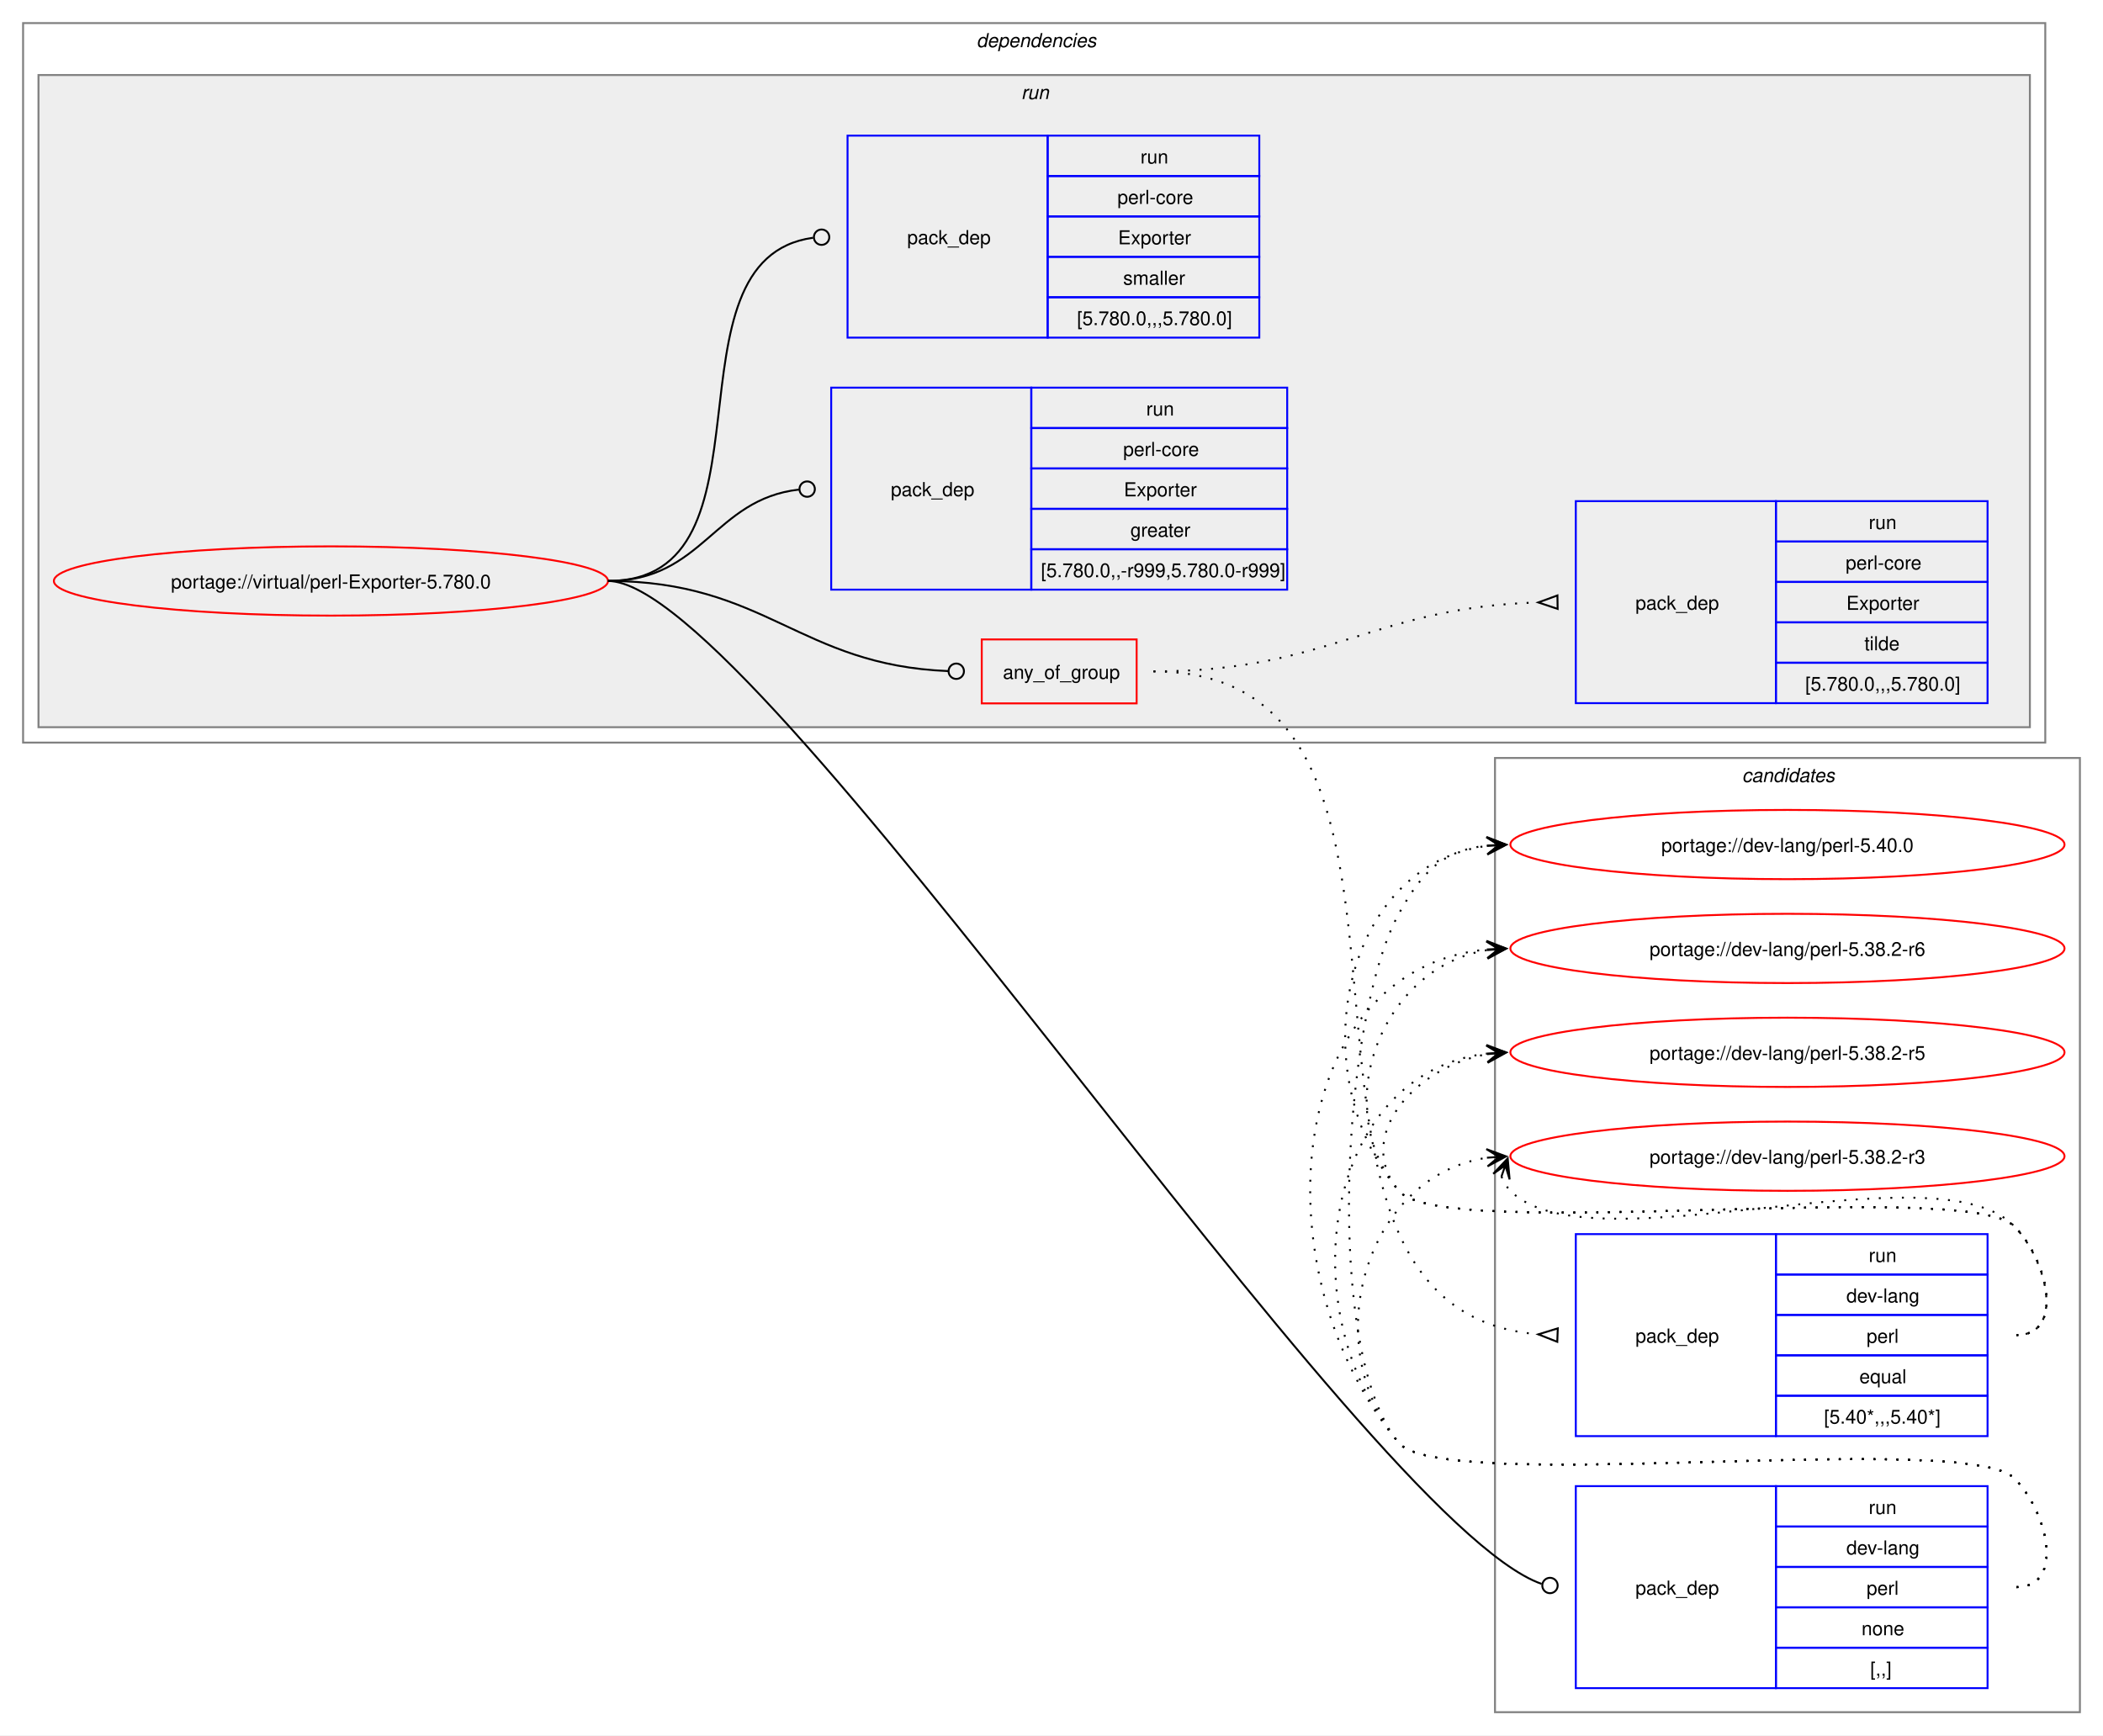
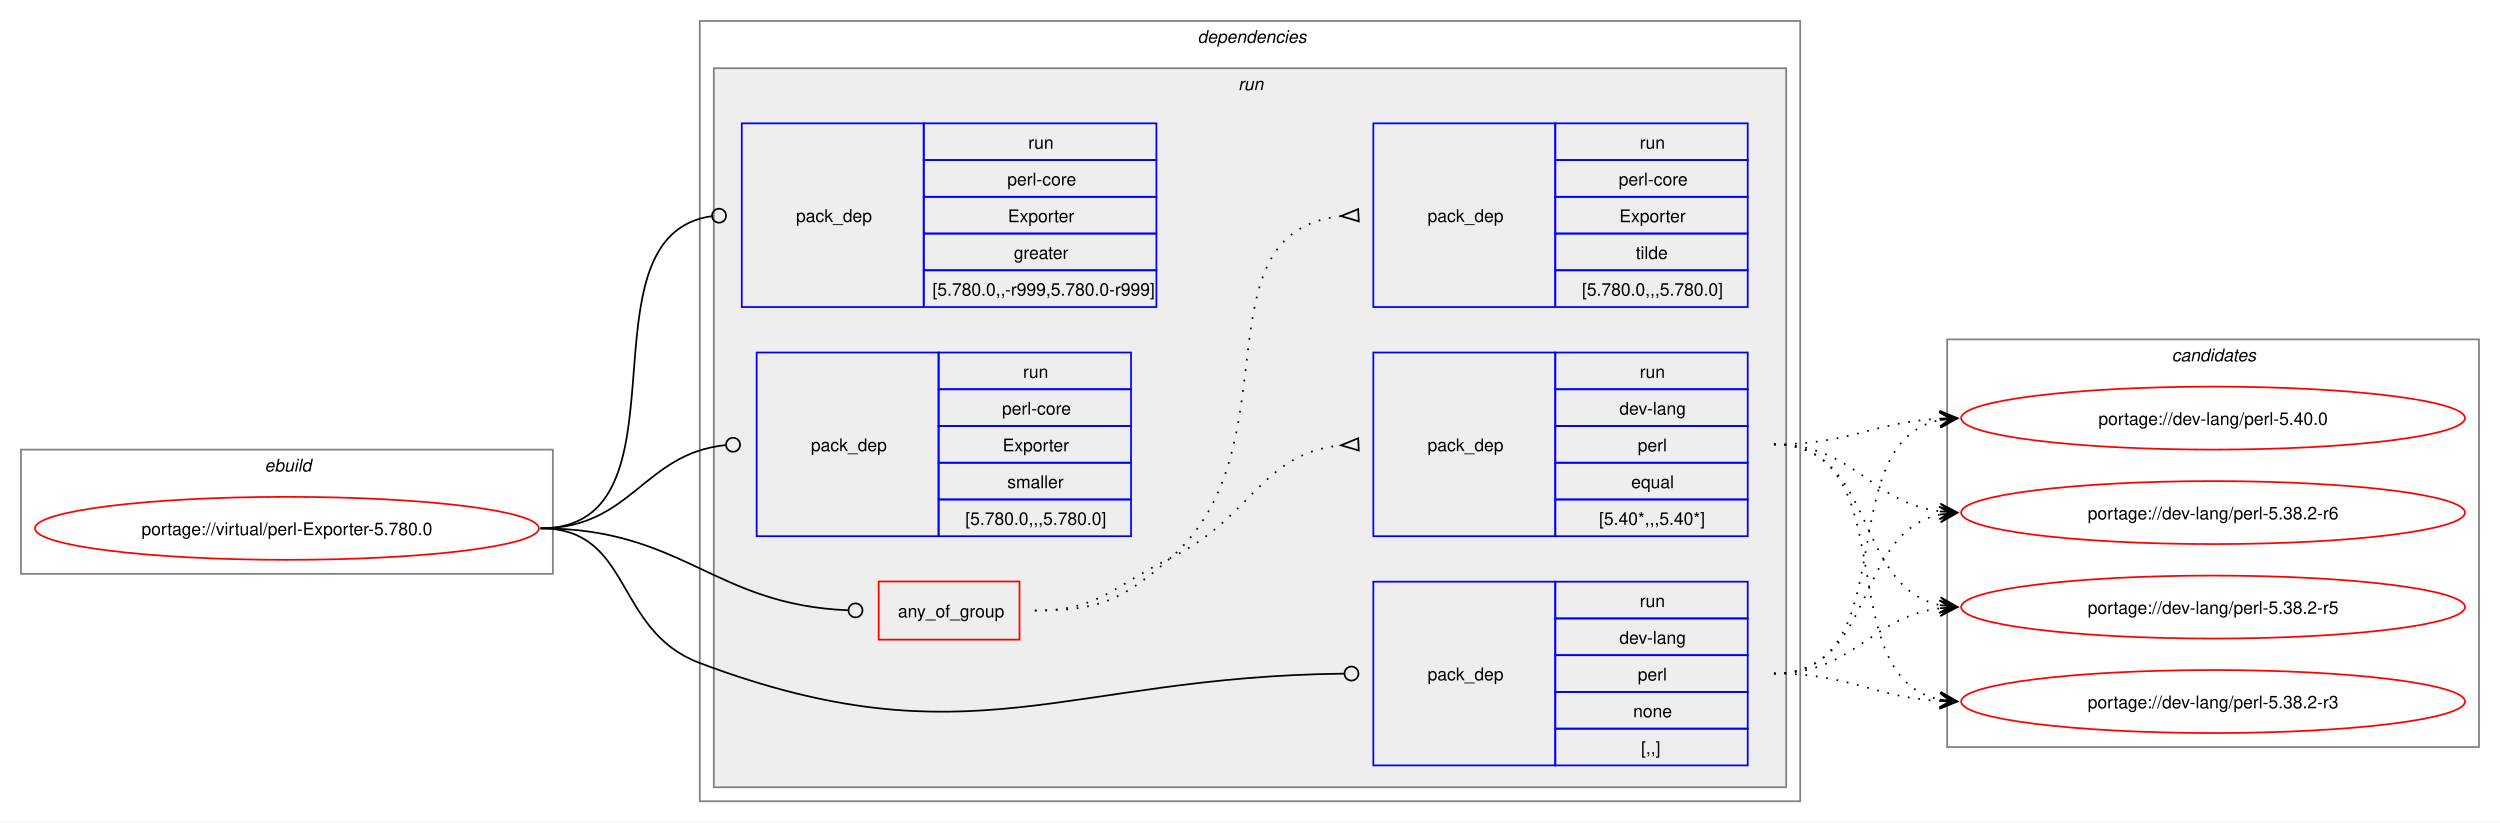
- <svg xmlns="http://www.w3.org/2000/svg" xmlns:xlink="http://www.w3.org/1999/xlink" width="1093pt" height="902pt" viewBox="0.00 0.00 1093.00 902.00">
-   <g id="graph0" class="graph" transform="scale(1 1) rotate(0) translate(4 898)">
-     <polygon fill="white" stroke="none" points="-4,4 -4,-898 1089,-898 1089,4 -4,4" />
-     <g id="clust12" class="cluster">
-       <polygon fill="none" stroke="gray" points="773,-8 773,-504 1077,-504 1077,-8 773,-8" />
-       <text text-anchor="start" x="901.38" y="-491.5" font-family="Helvetica,sans-Serif" font-style="italic" font-size="10.00">candidates</text>
+ <svg xmlns="http://www.w3.org/2000/svg" xmlns:xlink="http://www.w3.org/1999/xlink" width="1429pt" height="470pt" viewBox="0.00 0.00 1429.00 470.00">
+   <g id="graph0" class="graph" transform="scale(1 1) rotate(0) translate(4 466)">
+     <polygon fill="white" stroke="none" points="-4,4 -4,-466 1425,-466 1425,4 -4,4" />
+     <g id="clust1" class="cluster">
+       <polygon fill="none" stroke="gray" points="8,-138 8,-209 312,-209 312,-138 8,-138" />
+       <text text-anchor="start" x="147.25" y="-196.5" font-family="Helvetica,sans-Serif" font-style="italic" font-size="10.00">ebuild</text>
    </g>
    <g id="clust2" class="cluster">
-       <polygon fill="none" stroke="gray" points="8,-512 8,-886 1059,-886 1059,-512 8,-512" />
-       <text text-anchor="start" x="503.5" y="-873.5" font-family="Helvetica,sans-Serif" font-style="italic" font-size="10.00">dependencies</text>
+       <polygon fill="none" stroke="gray" points="396,-8 396,-454 1025,-454 1025,-8 396,-8" />
+       <text text-anchor="start" x="680.5" y="-441.5" font-family="Helvetica,sans-Serif" font-style="italic" font-size="10.00">dependencies</text>
    </g>
    <g id="clust5" class="cluster">
-       <polygon fill="#eeeeee" stroke="gray" points="16,-520 16,-859 1051,-859 1051,-520 16,-520" />
-       <text text-anchor="start" x="526.75" y="-846.5" font-family="Helvetica,sans-Serif" font-style="italic" font-size="10.00">run</text>
+       <polygon fill="#eeeeee" stroke="gray" points="404,-16 404,-427 1017,-427 1017,-16 404,-16" />
+       <text text-anchor="start" x="703.75" y="-414.5" font-family="Helvetica,sans-Serif" font-style="italic" font-size="10.00">run</text>
+     </g>
+     <g id="clust12" class="cluster">
+       <polygon fill="none" stroke="gray" points="1109,-39 1109,-272 1413,-272 1413,-39 1109,-39" />
+       <text text-anchor="start" x="1237.38" y="-259.5" font-family="Helvetica,sans-Serif" font-style="italic" font-size="10.00">candidates</text>
    </g>
    <g id="node1" class="node">
      <g id="a_node1">
        <a xlink:href="../virtual/perl-Exporter-5.780.0.svg" xlink:title="portage://virtual/perl-Exporter-5.780.0">
-           <ellipse fill="none" stroke="red" cx="168" cy="-596" rx="144" ry="18" />
-           <text text-anchor="middle" x="168" y="-592.12" font-family="Helvetica,sans-Serif" font-size="10.00">portage://virtual/perl-Exporter-5.780.0</text>
+           <ellipse fill="none" stroke="red" cx="160" cy="-164" rx="144" ry="18" />
+           <text text-anchor="middle" x="160" y="-160.12" font-family="Helvetica,sans-Serif" font-size="10.00">portage://virtual/perl-Exporter-5.780.0</text>
        </a>
      </g>
    </g>
    <g id="node2" class="node">
-       <polygon fill="none" stroke="red" points="506.25,-532.38 506.25,-565.62 586.75,-565.62 586.75,-532.38 506.25,-532.38" />
-       <text text-anchor="start" x="517.25" y="-545.12" font-family="Helvetica,sans-Serif" font-size="10.00">any_of_group</text>
+       <polygon fill="none" stroke="red" points="498.25,-100.38 498.25,-133.62 578.75,-133.62 578.75,-100.38 498.25,-100.38" />
+       <text text-anchor="start" x="509.25" y="-113.12" font-family="Helvetica,sans-Serif" font-size="10.00">any_of_group</text>
    </g>
    <g id="edge3" class="edge">
-       <path fill="none" stroke="black" d="M312,-596C394.06,-596 411.28,-552.25 488.78,-549.17" />
-       <ellipse fill="none" stroke="black" cx="493" cy="-549.09" rx="4" ry="4" />
+       <path fill="none" stroke="black" d="M305,-164C386.64,-164 403.72,-120.25 480.83,-117.17" />
+       <ellipse fill="none" stroke="black" cx="485" cy="-117.09" rx="4" ry="4" />
    </g>
    <g id="node5" class="node">
-       <polygon fill="none" stroke="blue" points="815,-20.5 815,-125.5 919,-125.5 919,-20.5 815,-20.5" />
-       <text text-anchor="start" x="846" y="-69.12" font-family="Helvetica,sans-Serif" font-size="10.00">pack_dep</text>
-       <polygon fill="none" stroke="blue" points="919,-104.5 919,-125.5 1029,-125.5 1029,-104.5 919,-104.5" />
-       <text text-anchor="start" x="967.25" y="-111" font-family="Helvetica,sans-Serif" font-size="10.00">run</text>
-       <polygon fill="none" stroke="blue" points="919,-83.5 919,-104.5 1029,-104.5 1029,-83.5 919,-83.5" />
-       <text text-anchor="start" x="955.62" y="-90" font-family="Helvetica,sans-Serif" font-size="10.00">dev-lang</text>
-       <polygon fill="none" stroke="blue" points="919,-62.5 919,-83.5 1029,-83.5 1029,-62.5 919,-62.5" />
-       <text text-anchor="start" x="966.12" y="-69" font-family="Helvetica,sans-Serif" font-size="10.00">perl</text>
-       <polygon fill="none" stroke="blue" points="919,-41.5 919,-62.5 1029,-62.5 1029,-41.5 919,-41.5" />
-       <text text-anchor="start" x="963.5" y="-48" font-family="Helvetica,sans-Serif" font-size="10.00">none</text>
-       <polygon fill="none" stroke="blue" points="919,-20.5 919,-41.5 1029,-41.5 1029,-20.5 919,-20.5" />
-       <text text-anchor="start" x="968" y="-27" font-family="Helvetica,sans-Serif" font-size="10.00">[,,]</text>
+       <polygon fill="none" stroke="blue" points="781,-28.5 781,-133.5 885,-133.5 885,-28.5 781,-28.5" />
+       <text text-anchor="start" x="812" y="-77.12" font-family="Helvetica,sans-Serif" font-size="10.00">pack_dep</text>
+       <polygon fill="none" stroke="blue" points="885,-112.5 885,-133.5 995,-133.5 995,-112.5 885,-112.5" />
+       <text text-anchor="start" x="933.25" y="-119" font-family="Helvetica,sans-Serif" font-size="10.00">run</text>
+       <polygon fill="none" stroke="blue" points="885,-91.5 885,-112.5 995,-112.5 995,-91.5 885,-91.5" />
+       <text text-anchor="start" x="921.62" y="-98" font-family="Helvetica,sans-Serif" font-size="10.00">dev-lang</text>
+       <polygon fill="none" stroke="blue" points="885,-70.5 885,-91.5 995,-91.5 995,-70.5 885,-70.5" />
+       <text text-anchor="start" x="932.12" y="-77" font-family="Helvetica,sans-Serif" font-size="10.00">perl</text>
+       <polygon fill="none" stroke="blue" points="885,-49.5 885,-70.5 995,-70.5 995,-49.5 885,-49.5" />
+       <text text-anchor="start" x="929.5" y="-56" font-family="Helvetica,sans-Serif" font-size="10.00">none</text>
+       <polygon fill="none" stroke="blue" points="885,-28.5 885,-49.5 995,-49.5 995,-28.5 885,-28.5" />
+       <text text-anchor="start" x="934" y="-35" font-family="Helvetica,sans-Serif" font-size="10.00">[,,]</text>
    </g>
    <g id="edge4" class="edge">
-       <path fill="none" stroke="black" d="M312,-596C389.28,-596 704.16,-107.15 797.22,-74.69" />
-       <ellipse fill="none" stroke="black" cx="801.58" cy="-73.85" rx="4" ry="4" />
+       <path fill="none" stroke="black" d="M305,-164C357.98,-164 346.4,-105.62 396,-87 550.13,-29.15 603.54,-79.18 764.27,-80.95" />
+       <ellipse fill="none" stroke="black" cx="768.5" cy="-80.98" rx="4" ry="4" />
    </g>
    <g id="node6" class="node">
-       <polygon fill="none" stroke="blue" points="428,-591.5 428,-696.5 532,-696.5 532,-591.5 428,-591.5" />
-       <text text-anchor="start" x="459" y="-640.12" font-family="Helvetica,sans-Serif" font-size="10.00">pack_dep</text>
-       <polygon fill="none" stroke="blue" points="532,-675.5 532,-696.5 665,-696.5 665,-675.5 532,-675.5" />
-       <text text-anchor="start" x="591.75" y="-682" font-family="Helvetica,sans-Serif" font-size="10.00">run</text>
-       <polygon fill="none" stroke="blue" points="532,-654.5 532,-675.5 665,-675.5 665,-654.5 532,-654.5" />
-       <text text-anchor="start" x="579.75" y="-661" font-family="Helvetica,sans-Serif" font-size="10.00">perl-core</text>
-       <polygon fill="none" stroke="blue" points="532,-633.5 532,-654.5 665,-654.5 665,-633.5 532,-633.5" />
-       <text text-anchor="start" x="580.12" y="-640" font-family="Helvetica,sans-Serif" font-size="10.00">Exporter</text>
-       <polygon fill="none" stroke="blue" points="532,-612.5 532,-633.5 665,-633.5 665,-612.5 532,-612.5" />
-       <text text-anchor="start" x="583.5" y="-619" font-family="Helvetica,sans-Serif" font-size="10.00">greater</text>
-       <polygon fill="none" stroke="blue" points="532,-591.5 532,-612.5 665,-612.5 665,-591.5 532,-591.5" />
-       <text text-anchor="start" x="537" y="-598" font-family="Helvetica,sans-Serif" font-size="10.00">[5.780.0,,-r999,5.780.0-r999]</text>
+       <polygon fill="none" stroke="blue" points="420,-290.5 420,-395.5 524,-395.5 524,-290.5 420,-290.5" />
+       <text text-anchor="start" x="451" y="-339.12" font-family="Helvetica,sans-Serif" font-size="10.00">pack_dep</text>
+       <polygon fill="none" stroke="blue" points="524,-374.5 524,-395.5 657,-395.5 657,-374.5 524,-374.5" />
+       <text text-anchor="start" x="583.75" y="-381" font-family="Helvetica,sans-Serif" font-size="10.00">run</text>
+       <polygon fill="none" stroke="blue" points="524,-353.5 524,-374.5 657,-374.5 657,-353.5 524,-353.5" />
+       <text text-anchor="start" x="571.75" y="-360" font-family="Helvetica,sans-Serif" font-size="10.00">perl-core</text>
+       <polygon fill="none" stroke="blue" points="524,-332.5 524,-353.5 657,-353.5 657,-332.5 524,-332.5" />
+       <text text-anchor="start" x="572.12" y="-339" font-family="Helvetica,sans-Serif" font-size="10.00">Exporter</text>
+       <polygon fill="none" stroke="blue" points="524,-311.5 524,-332.5 657,-332.5 657,-311.5 524,-311.5" />
+       <text text-anchor="start" x="575.5" y="-318" font-family="Helvetica,sans-Serif" font-size="10.00">greater</text>
+       <polygon fill="none" stroke="blue" points="524,-290.5 524,-311.5 657,-311.5 657,-290.5 524,-290.5" />
+       <text text-anchor="start" x="529" y="-297" font-family="Helvetica,sans-Serif" font-size="10.00">[5.780.0,,-r999,5.780.0-r999]</text>
    </g>
    <g id="edge5" class="edge">
-       <path fill="none" stroke="black" d="M312,-596C361.45,-596 366.96,-638.54 411.26,-643.52" />
-       <ellipse fill="none" stroke="black" cx="415.51" cy="-643.76" rx="4" ry="4" />
+       <path fill="none" stroke="black" d="M305,-164C394.5,-164 323.96,-331.31 402.83,-342.42" />
+       <ellipse fill="none" stroke="black" cx="407.01" cy="-342.7" rx="4" ry="4" />
    </g>
    <g id="node7" class="node">
-       <polygon fill="none" stroke="blue" points="436.5,-722.5 436.5,-827.5 540.5,-827.5 540.5,-722.5 436.5,-722.5" />
-       <text text-anchor="start" x="467.5" y="-771.12" font-family="Helvetica,sans-Serif" font-size="10.00">pack_dep</text>
-       <polygon fill="none" stroke="blue" points="540.5,-806.5 540.5,-827.5 650.5,-827.5 650.5,-806.5 540.5,-806.5" />
-       <text text-anchor="start" x="588.75" y="-813" font-family="Helvetica,sans-Serif" font-size="10.00">run</text>
-       <polygon fill="none" stroke="blue" points="540.5,-785.5 540.5,-806.5 650.5,-806.5 650.5,-785.5 540.5,-785.5" />
-       <text text-anchor="start" x="576.75" y="-792" font-family="Helvetica,sans-Serif" font-size="10.00">perl-core</text>
-       <polygon fill="none" stroke="blue" points="540.5,-764.5 540.5,-785.5 650.5,-785.5 650.5,-764.5 540.5,-764.5" />
-       <text text-anchor="start" x="577.12" y="-771" font-family="Helvetica,sans-Serif" font-size="10.00">Exporter</text>
-       <polygon fill="none" stroke="blue" points="540.5,-743.5 540.5,-764.5 650.5,-764.5 650.5,-743.5 540.5,-743.5" />
-       <text text-anchor="start" x="579.75" y="-750" font-family="Helvetica,sans-Serif" font-size="10.00">smaller</text>
-       <polygon fill="none" stroke="blue" points="540.5,-722.5 540.5,-743.5 650.5,-743.5 650.5,-722.5 540.5,-722.5" />
-       <text text-anchor="start" x="555.75" y="-729" font-family="Helvetica,sans-Serif" font-size="10.00">[5.780.0,,,5.780.0]</text>
+       <polygon fill="none" stroke="blue" points="428.5,-159.5 428.5,-264.5 532.5,-264.5 532.5,-159.5 428.5,-159.5" />
+       <text text-anchor="start" x="459.5" y="-208.12" font-family="Helvetica,sans-Serif" font-size="10.00">pack_dep</text>
+       <polygon fill="none" stroke="blue" points="532.5,-243.5 532.5,-264.5 642.5,-264.5 642.5,-243.5 532.5,-243.5" />
+       <text text-anchor="start" x="580.75" y="-250" font-family="Helvetica,sans-Serif" font-size="10.00">run</text>
+       <polygon fill="none" stroke="blue" points="532.5,-222.5 532.5,-243.5 642.5,-243.5 642.5,-222.5 532.5,-222.5" />
+       <text text-anchor="start" x="568.75" y="-229" font-family="Helvetica,sans-Serif" font-size="10.00">perl-core</text>
+       <polygon fill="none" stroke="blue" points="532.5,-201.5 532.5,-222.5 642.5,-222.5 642.5,-201.5 532.5,-201.5" />
+       <text text-anchor="start" x="569.12" y="-208" font-family="Helvetica,sans-Serif" font-size="10.00">Exporter</text>
+       <polygon fill="none" stroke="blue" points="532.5,-180.5 532.5,-201.5 642.5,-201.5 642.5,-180.5 532.5,-180.5" />
+       <text text-anchor="start" x="571.75" y="-187" font-family="Helvetica,sans-Serif" font-size="10.00">smaller</text>
+       <polygon fill="none" stroke="blue" points="532.5,-159.5 532.5,-180.5 642.5,-180.5 642.5,-159.5 532.5,-159.5" />
+       <text text-anchor="start" x="547.75" y="-166" font-family="Helvetica,sans-Serif" font-size="10.00">[5.780.0,,,5.780.0]</text>
    </g>
    <g id="edge6" class="edge">
-       <path fill="none" stroke="black" d="M312,-596C403.54,-596 337.54,-763.31 418.61,-774.42" />
-       <ellipse fill="none" stroke="black" cx="423.01" cy="-774.71" rx="4" ry="4" />
+       <path fill="none" stroke="black" d="M305,-164C357.05,-164 363.69,-206.72 410.6,-211.56" />
+       <ellipse fill="none" stroke="black" cx="415.01" cy="-211.78" rx="4" ry="4" />
    </g>
    <g id="node3" class="node">
-       <polygon fill="none" stroke="blue" points="815,-151.5 815,-256.5 919,-256.5 919,-151.5 815,-151.5" />
-       <text text-anchor="start" x="846" y="-200.12" font-family="Helvetica,sans-Serif" font-size="10.00">pack_dep</text>
-       <polygon fill="none" stroke="blue" points="919,-235.5 919,-256.5 1029,-256.5 1029,-235.5 919,-235.5" />
-       <text text-anchor="start" x="967.25" y="-242" font-family="Helvetica,sans-Serif" font-size="10.00">run</text>
-       <polygon fill="none" stroke="blue" points="919,-214.5 919,-235.5 1029,-235.5 1029,-214.5 919,-214.5" />
-       <text text-anchor="start" x="955.62" y="-221" font-family="Helvetica,sans-Serif" font-size="10.00">dev-lang</text>
-       <polygon fill="none" stroke="blue" points="919,-193.5 919,-214.5 1029,-214.5 1029,-193.5 919,-193.5" />
-       <text text-anchor="start" x="966.12" y="-200" font-family="Helvetica,sans-Serif" font-size="10.00">perl</text>
-       <polygon fill="none" stroke="blue" points="919,-172.5 919,-193.5 1029,-193.5 1029,-172.5 919,-172.5" />
-       <text text-anchor="start" x="962.38" y="-179" font-family="Helvetica,sans-Serif" font-size="10.00">equal</text>
-       <polygon fill="none" stroke="blue" points="919,-151.5 919,-172.5 1029,-172.5 1029,-151.5 919,-151.5" />
-       <text text-anchor="start" x="944" y="-158" font-family="Helvetica,sans-Serif" font-size="10.00">[5.40*,,,5.40*]</text>
+       <polygon fill="none" stroke="blue" points="781,-159.5 781,-264.5 885,-264.5 885,-159.5 781,-159.5" />
+       <text text-anchor="start" x="812" y="-208.12" font-family="Helvetica,sans-Serif" font-size="10.00">pack_dep</text>
+       <polygon fill="none" stroke="blue" points="885,-243.5 885,-264.5 995,-264.5 995,-243.5 885,-243.5" />
+       <text text-anchor="start" x="933.25" y="-250" font-family="Helvetica,sans-Serif" font-size="10.00">run</text>
+       <polygon fill="none" stroke="blue" points="885,-222.5 885,-243.5 995,-243.5 995,-222.5 885,-222.5" />
+       <text text-anchor="start" x="921.62" y="-229" font-family="Helvetica,sans-Serif" font-size="10.00">dev-lang</text>
+       <polygon fill="none" stroke="blue" points="885,-201.5 885,-222.5 995,-222.5 995,-201.5 885,-201.5" />
+       <text text-anchor="start" x="932.12" y="-208" font-family="Helvetica,sans-Serif" font-size="10.00">perl</text>
+       <polygon fill="none" stroke="blue" points="885,-180.5 885,-201.5 995,-201.5 995,-180.5 885,-180.5" />
+       <text text-anchor="start" x="928.38" y="-187" font-family="Helvetica,sans-Serif" font-size="10.00">equal</text>
+       <polygon fill="none" stroke="blue" points="885,-159.5 885,-180.5 995,-180.5 995,-159.5 885,-159.5" />
+       <text text-anchor="start" x="910" y="-166" font-family="Helvetica,sans-Serif" font-size="10.00">[5.40*,,,5.40*]</text>
    </g>
    <g id="edge1" class="edge">
-       <path fill="none" stroke="black" stroke-dasharray="1,5" d="M595.5,-549C771.61,-549 632.06,-217.34 795.85,-204.39" />
-       <polygon fill="none" stroke="black" points="805.63,-207.52 795.51,-204.4 805.37,-200.52 805.63,-207.52" />
+       <path fill="none" stroke="black" stroke-dasharray="1,5" d="M587.5,-117C624.44,-117 631.83,-130.75 665,-147 711.97,-170.01 716.54,-206.71 762.53,-211.48" />
+       <polygon fill="none" stroke="black" points="772.33,-215.47 762.51,-211.48 772.67,-208.48 772.33,-215.47" />
    </g>
    <g id="node4" class="node">
-       <polygon fill="none" stroke="blue" points="815,-532.5 815,-637.5 919,-637.5 919,-532.5 815,-532.5" />
-       <text text-anchor="start" x="846" y="-581.12" font-family="Helvetica,sans-Serif" font-size="10.00">pack_dep</text>
-       <polygon fill="none" stroke="blue" points="919,-616.5 919,-637.5 1029,-637.5 1029,-616.5 919,-616.5" />
-       <text text-anchor="start" x="967.25" y="-623" font-family="Helvetica,sans-Serif" font-size="10.00">run</text>
-       <polygon fill="none" stroke="blue" points="919,-595.5 919,-616.5 1029,-616.5 1029,-595.5 919,-595.5" />
-       <text text-anchor="start" x="955.25" y="-602" font-family="Helvetica,sans-Serif" font-size="10.00">perl-core</text>
-       <polygon fill="none" stroke="blue" points="919,-574.5 919,-595.5 1029,-595.5 1029,-574.5 919,-574.5" />
-       <text text-anchor="start" x="955.62" y="-581" font-family="Helvetica,sans-Serif" font-size="10.00">Exporter</text>
-       <polygon fill="none" stroke="blue" points="919,-553.5 919,-574.5 1029,-574.5 1029,-553.5 919,-553.5" />
-       <text text-anchor="start" x="965" y="-560" font-family="Helvetica,sans-Serif" font-size="10.00">tilde</text>
-       <polygon fill="none" stroke="blue" points="919,-532.5 919,-553.5 1029,-553.5 1029,-532.5 919,-532.5" />
-       <text text-anchor="start" x="934.25" y="-539" font-family="Helvetica,sans-Serif" font-size="10.00">[5.780.0,,,5.780.0]</text>
+       <polygon fill="none" stroke="blue" points="781,-290.5 781,-395.5 885,-395.5 885,-290.5 781,-290.5" />
+       <text text-anchor="start" x="812" y="-339.12" font-family="Helvetica,sans-Serif" font-size="10.00">pack_dep</text>
+       <polygon fill="none" stroke="blue" points="885,-374.5 885,-395.5 995,-395.5 995,-374.5 885,-374.5" />
+       <text text-anchor="start" x="933.25" y="-381" font-family="Helvetica,sans-Serif" font-size="10.00">run</text>
+       <polygon fill="none" stroke="blue" points="885,-353.5 885,-374.5 995,-374.5 995,-353.5 885,-353.5" />
+       <text text-anchor="start" x="921.25" y="-360" font-family="Helvetica,sans-Serif" font-size="10.00">perl-core</text>
+       <polygon fill="none" stroke="blue" points="885,-332.5 885,-353.5 995,-353.5 995,-332.5 885,-332.5" />
+       <text text-anchor="start" x="921.62" y="-339" font-family="Helvetica,sans-Serif" font-size="10.00">Exporter</text>
+       <polygon fill="none" stroke="blue" points="885,-311.5 885,-332.5 995,-332.5 995,-311.5 885,-311.5" />
+       <text text-anchor="start" x="931" y="-318" font-family="Helvetica,sans-Serif" font-size="10.00">tilde</text>
+       <polygon fill="none" stroke="blue" points="885,-290.5 885,-311.5 995,-311.5 995,-290.5 885,-290.5" />
+       <text text-anchor="start" x="900.25" y="-297" font-family="Helvetica,sans-Serif" font-size="10.00">[5.780.0,,,5.780.0]</text>
    </g>
    <g id="edge2" class="edge">
-       <path fill="none" stroke="black" stroke-dasharray="1,5" d="M595.5,-549C686.8,-549 709.4,-582.31 795.47,-584.85" />
-       <polygon fill="none" stroke="black" points="805.45,-588.49 795.5,-584.85 805.55,-581.49 805.45,-588.49" />
+       <path fill="none" stroke="black" stroke-dasharray="1,5" d="M587.5,-117C624.44,-117 637.19,-122.69 665,-147 737.11,-210.02 678.27,-333.4 762.6,-342.47" />
+       <polygon fill="none" stroke="black" points="772.32,-346.47 762.51,-342.47 772.68,-339.48 772.32,-346.47" />
    </g>
    <g id="node8" class="node">
      <g id="a_node8">
        <a xlink:href="../dev-lang/perl-5.40.0.svg" xlink:title="portage://dev-lang/perl-5.40.0">
-           <ellipse fill="none" stroke="red" cx="925" cy="-459" rx="144" ry="18" />
-           <text text-anchor="middle" x="925" y="-455.12" font-family="Helvetica,sans-Serif" font-size="10.00">portage://dev-lang/perl-5.40.0</text>
+           <ellipse fill="none" stroke="red" cx="1261" cy="-227" rx="144" ry="18" />
+           <text text-anchor="middle" x="1261" y="-223.12" font-family="Helvetica,sans-Serif" font-size="10.00">portage://dev-lang/perl-5.40.0</text>
        </a>
      </g>
    </g>
    <g id="edge7" class="edge">
-       <path fill="none" stroke="black" stroke-dasharray="1,5" d="M1044,-204C1069.12,-204 1060.6,-242.59 1043,-260.5 1018.04,-285.9 745.84,-251.68 723,-279 671.59,-340.49 693.83,-448.72 769.04,-458.32" />
-       <polygon fill="black" stroke="black" points="778.78,-458.92 768.52,-462.79 775.01,-458.69 768.8,-458.3 768.8,-458.3 768.8,-458.3 775.01,-458.69 769.08,-453.81 778.78,-458.92" />
+       <path fill="none" stroke="black" stroke-dasharray="1,5" d="M1010,-212C1053.68,-212 1066.39,-224.64 1104.99,-226.71" />
+       <polygon fill="black" stroke="black" points="1114.78,-226.97 1104.67,-231.21 1111,-226.87 1104.79,-226.71 1104.79,-226.71 1104.79,-226.71 1111,-226.87 1104.9,-222.21 1114.78,-226.97" />
    </g>
    <g id="node9" class="node">
      <g id="a_node9">
        <a xlink:href="../dev-lang/perl-5.38.2-r6.svg" xlink:title="portage://dev-lang/perl-5.38.2-r6">
-           <ellipse fill="none" stroke="red" cx="925" cy="-405" rx="144" ry="18" />
-           <text text-anchor="middle" x="925" y="-401.12" font-family="Helvetica,sans-Serif" font-size="10.00">portage://dev-lang/perl-5.38.2-r6</text>
+           <ellipse fill="none" stroke="red" cx="1261" cy="-173" rx="144" ry="18" />
+           <text text-anchor="middle" x="1261" y="-169.12" font-family="Helvetica,sans-Serif" font-size="10.00">portage://dev-lang/perl-5.38.2-r6</text>
        </a>
      </g>
    </g>
    <g id="edge8" class="edge">
-       <path fill="none" stroke="black" stroke-dasharray="1,5" d="M1044,-204C1069.12,-204 1060.6,-242.59 1043,-260.5 1018.04,-285.9 745.84,-251.68 723,-279 685.96,-323.3 714.58,-395.57 769.14,-404.16" />
-       <polygon fill="black" stroke="black" points="778.79,-404.91 768.47,-408.62 775.01,-404.61 768.82,-404.13 768.82,-404.13 768.82,-404.13 775.01,-404.61 769.16,-399.65 778.79,-404.91" />
+       <path fill="none" stroke="black" stroke-dasharray="1,5" d="M1010,-212C1056.28,-212 1064.65,-178.86 1105.01,-173.68" />
+       <polygon fill="black" stroke="black" points="1114.78,-173.07 1105.08,-178.18 1111.01,-173.31 1104.8,-173.69 1104.8,-173.69 1104.8,-173.69 1111.01,-173.31 1104.53,-169.2 1114.78,-173.07" />
    </g>
    <g id="node10" class="node">
      <g id="a_node10">
        <a xlink:href="../dev-lang/perl-5.38.2-r5.svg" xlink:title="portage://dev-lang/perl-5.38.2-r5">
-           <ellipse fill="none" stroke="red" cx="925" cy="-351" rx="144" ry="18" />
-           <text text-anchor="middle" x="925" y="-347.12" font-family="Helvetica,sans-Serif" font-size="10.00">portage://dev-lang/perl-5.38.2-r5</text>
+           <ellipse fill="none" stroke="red" cx="1261" cy="-119" rx="144" ry="18" />
+           <text text-anchor="middle" x="1261" y="-115.12" font-family="Helvetica,sans-Serif" font-size="10.00">portage://dev-lang/perl-5.38.2-r5</text>
        </a>
      </g>
    </g>
    <g id="edge9" class="edge">
-       <path fill="none" stroke="black" stroke-dasharray="1,5" d="M1044,-204C1069.12,-204 1060.6,-242.59 1043,-260.5 1018.04,-285.9 745.84,-251.68 723,-279 699.17,-307.5 732.13,-343.76 769.01,-350.05" />
-       <polygon fill="black" stroke="black" points="778.79,-350.9 768.44,-354.52 775.02,-350.57 768.82,-350.03 768.82,-350.03 768.82,-350.03 775.02,-350.57 769.21,-345.55 778.79,-350.9" />
+       <path fill="none" stroke="black" stroke-dasharray="1,5" d="M1010,-212C1068.63,-212 1055.48,-130.6 1104.86,-120.11" />
+       <polygon fill="black" stroke="black" points="1114.79,-119.12 1105.28,-124.59 1111.02,-119.5 1104.84,-120.11 1104.84,-120.11 1104.84,-120.11 1111.02,-119.5 1104.39,-115.63 1114.79,-119.12" />
    </g>
    <g id="node11" class="node">
      <g id="a_node11">
        <a xlink:href="../dev-lang/perl-5.38.2-r3.svg" xlink:title="portage://dev-lang/perl-5.38.2-r3">
-           <ellipse fill="none" stroke="red" cx="925" cy="-297" rx="144" ry="18" />
-           <text text-anchor="middle" x="925" y="-293.12" font-family="Helvetica,sans-Serif" font-size="10.00">portage://dev-lang/perl-5.38.2-r3</text>
+           <ellipse fill="none" stroke="red" cx="1261" cy="-65" rx="144" ry="18" />
+           <text text-anchor="middle" x="1261" y="-61.12" font-family="Helvetica,sans-Serif" font-size="10.00">portage://dev-lang/perl-5.38.2-r3</text>
        </a>
      </g>
    </g>
    <g id="edge10" class="edge">
-       <path fill="none" stroke="black" stroke-dasharray="1,5" d="M776.37,-286.45C777.4,-283.7 779.07,-280.96 781,-279 821.96,-237.42 1002.83,-302.85 1043,-260.5 1060.28,-242.28 1069.12,-204 1044,-204" />
-       <polygon fill="black" stroke="black" points="779.6,-295.85 772.09,-287.86 778.37,-292.27 776.34,-286.39 776.34,-286.39 776.34,-286.39 778.37,-292.27 780.6,-284.93 779.6,-295.85" />
+       <path fill="none" stroke="black" stroke-dasharray="1,5" d="M1010,-212C1086.61,-212 1040.51,-79 1105.14,-66.02" />
+       <polygon fill="black" stroke="black" points="1114.79,-65.11 1105.25,-70.53 1111.02,-65.47 1104.83,-66.05 1104.83,-66.05 1104.83,-66.05 1111.02,-65.47 1104.41,-61.57 1114.79,-65.11" />
    </g>
    <g id="edge11" class="edge">
-       <path fill="none" stroke="black" stroke-dasharray="1,5" d="M1044,-73C1069.12,-73 1060.6,-111.59 1043,-129.5 1018.04,-154.9 745.84,-120.68 723,-148 683.8,-194.88 693.5,-369.48 723,-423 735.54,-445.76 746.66,-456.12 768.94,-458.47" />
-       <polygon fill="black" stroke="black" points="778.78,-458.94 768.58,-462.96 775.01,-458.76 768.79,-458.46 768.79,-458.46 768.79,-458.46 775.01,-458.76 769.01,-453.97 778.78,-458.94" />
+       <path fill="none" stroke="black" stroke-dasharray="1,5" d="M1010,-81C1086.27,-81 1040.8,-213.09 1105.18,-225.99" />
+       <polygon fill="black" stroke="black" points="1114.79,-226.89 1104.41,-230.44 1111.02,-226.53 1104.83,-225.96 1104.83,-225.96 1104.83,-225.96 1111.02,-226.53 1105.25,-221.48 1114.79,-226.89" />
    </g>
    <g id="edge12" class="edge">
-       <path fill="none" stroke="black" stroke-dasharray="1,5" d="M1044,-73C1069.12,-73 1060.6,-111.59 1043,-129.5 1018.04,-154.9 745.84,-120.68 723,-148 650.37,-234.87 662.13,-394.3 769.01,-404.49" />
-       <polygon fill="black" stroke="black" points="778.78,-404.94 768.58,-408.97 775.01,-404.77 768.79,-404.48 768.79,-404.48 768.79,-404.48 775.01,-404.77 769,-399.98 778.78,-404.94" />
+       <path fill="none" stroke="black" stroke-dasharray="1,5" d="M1010,-81C1068.36,-81 1055.7,-161.52 1104.91,-171.9" />
+       <polygon fill="black" stroke="black" points="1114.79,-172.88 1104.39,-176.37 1111.02,-172.51 1104.84,-171.9 1104.84,-171.9 1104.84,-171.9 1111.02,-172.51 1105.28,-167.42 1114.79,-172.88" />
    </g>
    <g id="edge13" class="edge">
-       <path fill="none" stroke="black" stroke-dasharray="1,5" d="M1044,-73C1069.12,-73 1060.6,-111.59 1043,-129.5 1018.04,-154.9 745.84,-120.68 723,-148 665.36,-216.95 684.51,-340.34 768.82,-350.35" />
-       <polygon fill="black" stroke="black" points="778.78,-350.93 768.54,-354.84 775.01,-350.71 768.8,-350.35 768.8,-350.35 768.8,-350.35 775.01,-350.71 769.06,-345.86 778.78,-350.93" />
+       <path fill="none" stroke="black" stroke-dasharray="1,5" d="M1010,-81C1056.14,-81 1064.76,-113.29 1105.04,-118.34" />
+       <polygon fill="black" stroke="black" points="1114.78,-118.93 1104.53,-122.82 1111.01,-118.7 1104.8,-118.33 1104.8,-118.33 1104.8,-118.33 1111.01,-118.7 1105.07,-113.83 1114.78,-118.93" />
    </g>
    <g id="edge14" class="edge">
-       <path fill="none" stroke="black" stroke-dasharray="1,5" d="M1044,-73C1069.12,-73 1060.6,-111.59 1043,-129.5 1018.04,-154.9 745.84,-120.68 723,-148 679.92,-199.53 705.98,-287.13 769.12,-296.23" />
-       <polygon fill="black" stroke="black" points="778.78,-296.91 768.49,-300.7 775.01,-296.65 768.81,-296.21 768.81,-296.21 768.81,-296.21 775.01,-296.65 769.13,-291.72 778.78,-296.91" />
+       <path fill="none" stroke="black" stroke-dasharray="1,5" d="M1010,-81C1053.74,-81 1066.35,-67.52 1104.98,-65.31" />
+       <polygon fill="black" stroke="black" points="1114.78,-65.03 1104.91,-69.81 1111,-65.14 1104.79,-65.31 1104.79,-65.31 1104.79,-65.31 1111,-65.14 1104.66,-60.81 1114.78,-65.03" />
    </g>
  </g>
</svg>
